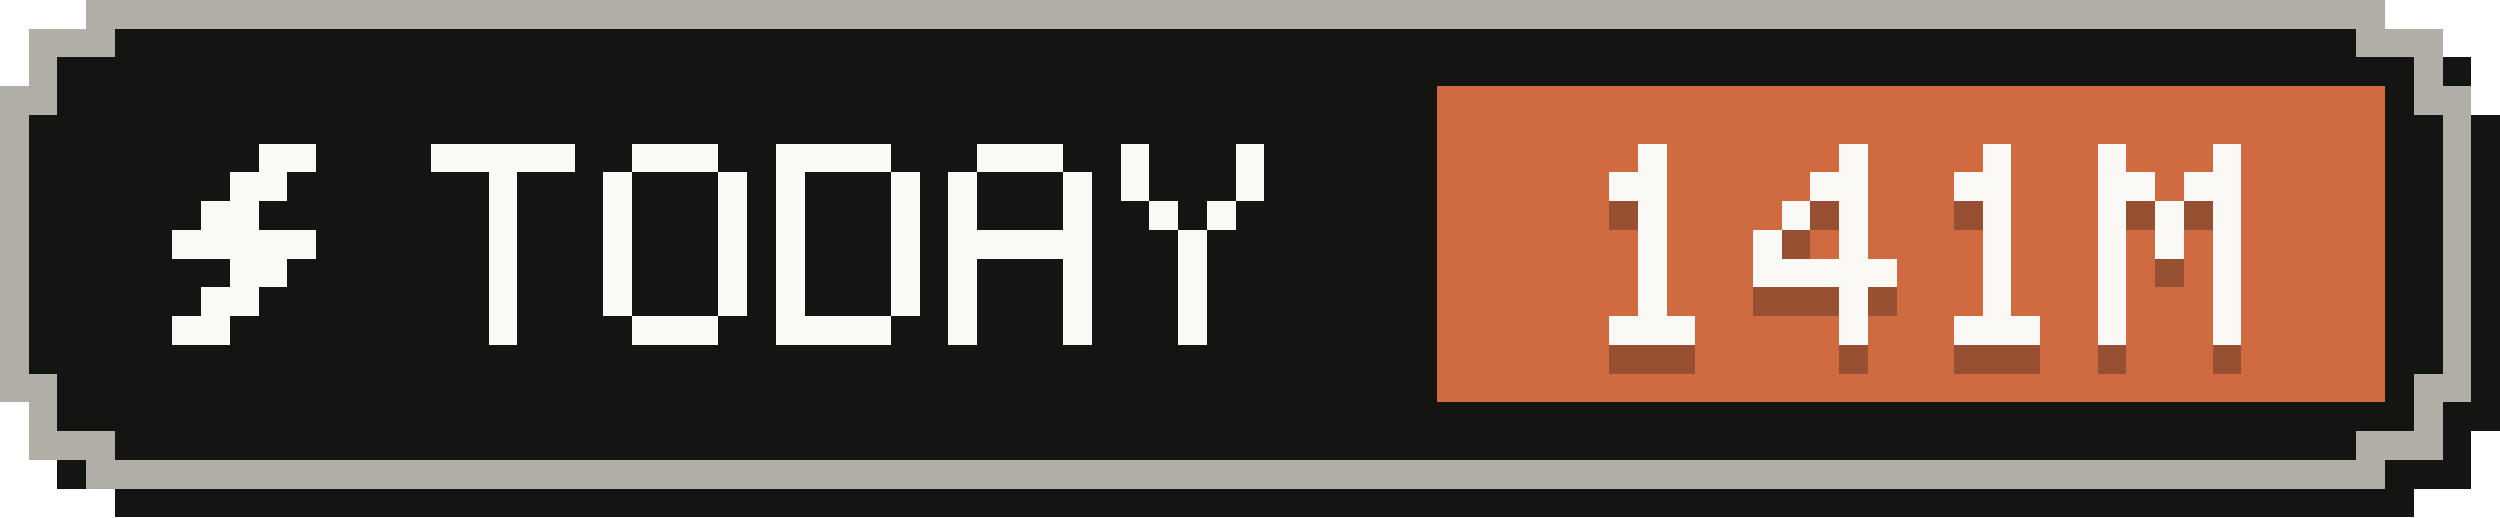
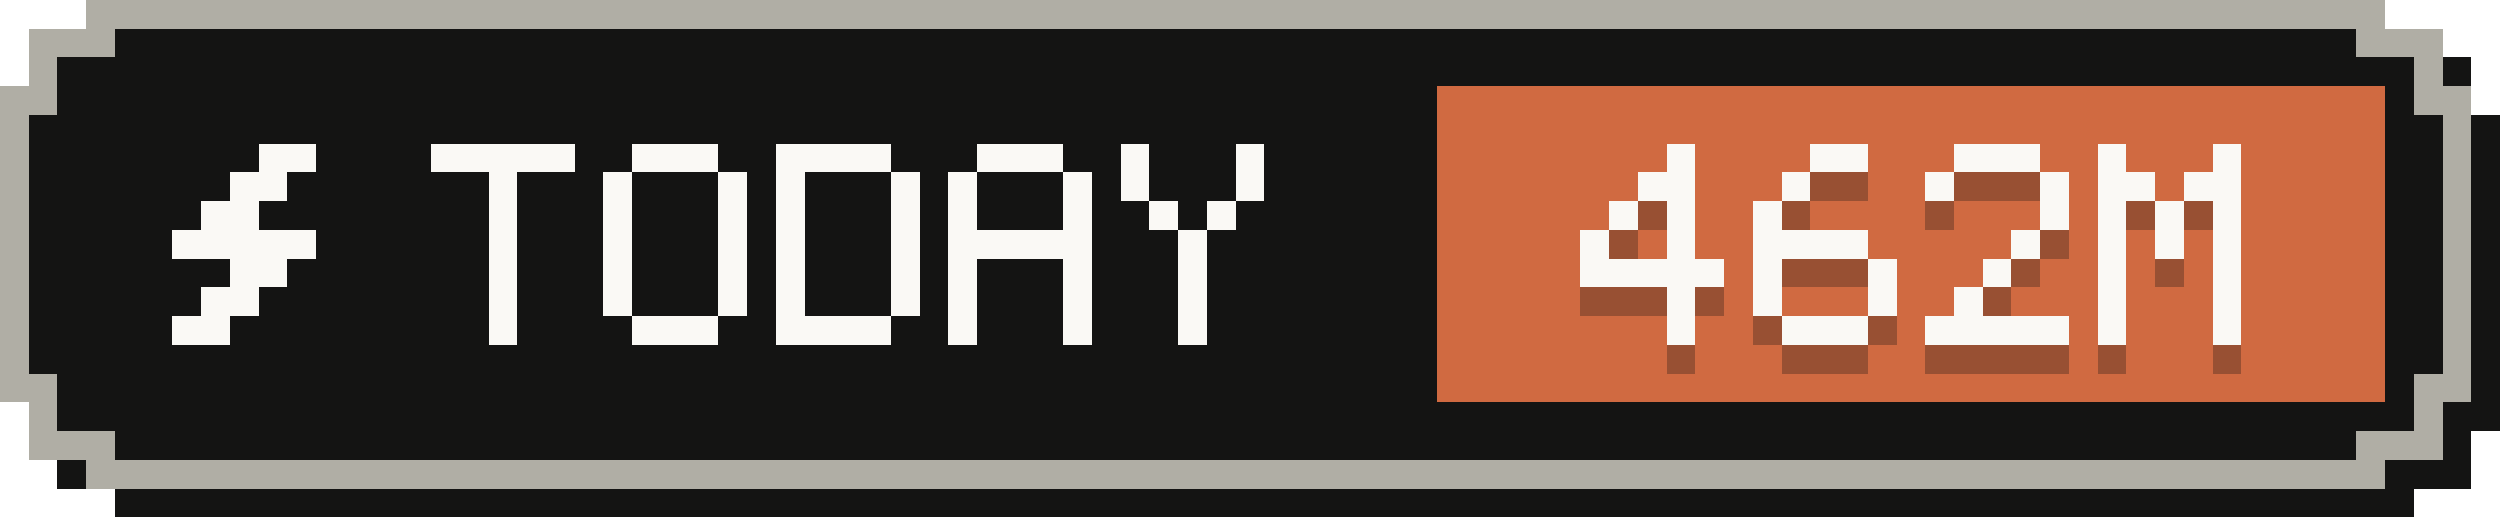
- <svg xmlns="http://www.w3.org/2000/svg" width="87" height="18" viewBox="0 0 87 18" role="img" aria-label="Tokens today: 141M">
+ <svg xmlns="http://www.w3.org/2000/svg" width="87" height="18" viewBox="0 0 87 18" role="img" aria-label="Tokens today: 462M">
  <g shape-rendering="crispEdges">
    <path fill="#141413" d="M4,1 H84 V2 H86 V4 H87 V15 H86 V17 H84 V18 H4 V17 H2 V15 H1 V4 H2 V2 H4 Z" />
    <path fill="#b0aea5" d="M3,0 H83 V1 H85 V3 H86 V14 H85 V16 H83 V17 H3 V16 H1 V14 H0 V3 H1 V1 H3 Z" />
    <path fill="#141413" d="M4,1 H82 V2 H84 V4 H85 V13 H84 V15 H82 V16 H4 V15 H2 V13 H1 V4 H2 V2 H4 Z" />
    <rect fill="#d06a41" x="50" y="3" width="33" height="11" />
    <g fill="#faf9f5">
      <rect x="9" y="5" width="2" height="1" />
      <rect x="8" y="6" width="2" height="1" />
      <rect x="7" y="7" width="2" height="1" />
      <rect x="6" y="8" width="5" height="1" />
      <rect x="8" y="9" width="2" height="1" />
      <rect x="7" y="10" width="2" height="1" />
      <rect x="6" y="11" width="2" height="1" />
    </g>
    <g fill="#faf9f5">
      <rect x="15" y="5" width="5" height="1" />
      <rect x="17" y="6" width="1" height="1" />
      <rect x="17" y="7" width="1" height="1" />
      <rect x="17" y="8" width="1" height="1" />
      <rect x="17" y="9" width="1" height="1" />
      <rect x="17" y="10" width="1" height="1" />
      <rect x="17" y="11" width="1" height="1" />
      <rect x="22" y="5" width="3" height="1" />
      <rect x="21" y="6" width="1" height="1" />
      <rect x="25" y="6" width="1" height="1" />
      <rect x="21" y="7" width="1" height="1" />
      <rect x="25" y="7" width="1" height="1" />
      <rect x="21" y="8" width="1" height="1" />
      <rect x="25" y="8" width="1" height="1" />
      <rect x="21" y="9" width="1" height="1" />
      <rect x="25" y="9" width="1" height="1" />
      <rect x="21" y="10" width="1" height="1" />
      <rect x="25" y="10" width="1" height="1" />
      <rect x="22" y="11" width="3" height="1" />
      <rect x="27" y="5" width="4" height="1" />
      <rect x="27" y="6" width="1" height="1" />
      <rect x="31" y="6" width="1" height="1" />
      <rect x="27" y="7" width="1" height="1" />
      <rect x="31" y="7" width="1" height="1" />
      <rect x="27" y="8" width="1" height="1" />
      <rect x="31" y="8" width="1" height="1" />
      <rect x="27" y="9" width="1" height="1" />
      <rect x="31" y="9" width="1" height="1" />
      <rect x="27" y="10" width="1" height="1" />
      <rect x="31" y="10" width="1" height="1" />
      <rect x="27" y="11" width="4" height="1" />
      <rect x="34" y="5" width="3" height="1" />
      <rect x="33" y="6" width="1" height="1" />
      <rect x="37" y="6" width="1" height="1" />
      <rect x="33" y="7" width="1" height="1" />
      <rect x="37" y="7" width="1" height="1" />
      <rect x="33" y="8" width="5" height="1" />
      <rect x="33" y="9" width="1" height="1" />
      <rect x="37" y="9" width="1" height="1" />
      <rect x="33" y="10" width="1" height="1" />
      <rect x="37" y="10" width="1" height="1" />
      <rect x="33" y="11" width="1" height="1" />
      <rect x="37" y="11" width="1" height="1" />
      <rect x="39" y="5" width="1" height="1" />
      <rect x="43" y="5" width="1" height="1" />
      <rect x="39" y="6" width="1" height="1" />
      <rect x="43" y="6" width="1" height="1" />
      <rect x="40" y="7" width="1" height="1" />
      <rect x="42" y="7" width="1" height="1" />
      <rect x="41" y="8" width="1" height="1" />
      <rect x="41" y="9" width="1" height="1" />
      <rect x="41" y="10" width="1" height="1" />
      <rect x="41" y="11" width="1" height="1" />
    </g>
    <g fill="#141413" fill-opacity=".3">
-       <rect x="57" y="6" width="1" height="1" />
-       <rect x="56" y="7" width="2" height="1" />
-       <rect x="57" y="8" width="1" height="1" />
-       <rect x="57" y="9" width="1" height="1" />
-       <rect x="57" y="10" width="1" height="1" />
-       <rect x="57" y="11" width="1" height="1" />
-       <rect x="56" y="12" width="3" height="1" />
-       <rect x="64" y="6" width="1" height="1" />
-       <rect x="63" y="7" width="2" height="1" />
-       <rect x="62" y="8" width="1" height="1" />
-       <rect x="64" y="8" width="1" height="1" />
-       <rect x="61" y="9" width="1" height="1" />
-       <rect x="64" y="9" width="1" height="1" />
-       <rect x="61" y="10" width="5" height="1" />
-       <rect x="64" y="11" width="1" height="1" />
-       <rect x="64" y="12" width="1" height="1" />
-       <rect x="69" y="6" width="1" height="1" />
-       <rect x="68" y="7" width="2" height="1" />
-       <rect x="69" y="8" width="1" height="1" />
-       <rect x="69" y="9" width="1" height="1" />
+       <rect x="58" y="6" width="1" height="1" />
+       <rect x="57" y="7" width="2" height="1" />
+       <rect x="56" y="8" width="1" height="1" />
+       <rect x="58" y="8" width="1" height="1" />
+       <rect x="55" y="9" width="1" height="1" />
+       <rect x="58" y="9" width="1" height="1" />
+       <rect x="55" y="10" width="5" height="1" />
+       <rect x="58" y="11" width="1" height="1" />
+       <rect x="58" y="12" width="1" height="1" />
+       <rect x="63" y="6" width="2" height="1" />
+       <rect x="62" y="7" width="1" height="1" />
+       <rect x="61" y="8" width="1" height="1" />
+       <rect x="61" y="9" width="4" height="1" />
+       <rect x="61" y="10" width="1" height="1" />
+       <rect x="65" y="10" width="1" height="1" />
+       <rect x="61" y="11" width="1" height="1" />
+       <rect x="65" y="11" width="1" height="1" />
+       <rect x="62" y="12" width="3" height="1" />
+       <rect x="68" y="6" width="3" height="1" />
+       <rect x="67" y="7" width="1" height="1" />
+       <rect x="71" y="7" width="1" height="1" />
+       <rect x="71" y="8" width="1" height="1" />
+       <rect x="70" y="9" width="1" height="1" />
      <rect x="69" y="10" width="1" height="1" />
-       <rect x="69" y="11" width="1" height="1" />
-       <rect x="68" y="12" width="3" height="1" />
+       <rect x="68" y="11" width="1" height="1" />
+       <rect x="67" y="12" width="5" height="1" />
      <rect x="73" y="6" width="1" height="1" />
      <rect x="77" y="6" width="1" height="1" />
      <rect x="73" y="7" width="2" height="1" />
      <rect x="76" y="7" width="2" height="1" />
      <rect x="73" y="8" width="1" height="1" />
      <rect x="75" y="8" width="1" height="1" />
      <rect x="77" y="8" width="1" height="1" />
      <rect x="73" y="9" width="1" height="1" />
      <rect x="75" y="9" width="1" height="1" />
      <rect x="77" y="9" width="1" height="1" />
      <rect x="73" y="10" width="1" height="1" />
      <rect x="77" y="10" width="1" height="1" />
      <rect x="73" y="11" width="1" height="1" />
      <rect x="77" y="11" width="1" height="1" />
      <rect x="73" y="12" width="1" height="1" />
      <rect x="77" y="12" width="1" height="1" />
    </g>
    <g fill="#faf9f5">
-       <rect x="57" y="5" width="1" height="1" />
-       <rect x="56" y="6" width="2" height="1" />
-       <rect x="57" y="7" width="1" height="1" />
-       <rect x="57" y="8" width="1" height="1" />
-       <rect x="57" y="9" width="1" height="1" />
-       <rect x="57" y="10" width="1" height="1" />
-       <rect x="56" y="11" width="3" height="1" />
-       <rect x="64" y="5" width="1" height="1" />
-       <rect x="63" y="6" width="2" height="1" />
-       <rect x="62" y="7" width="1" height="1" />
-       <rect x="64" y="7" width="1" height="1" />
-       <rect x="61" y="8" width="1" height="1" />
-       <rect x="64" y="8" width="1" height="1" />
-       <rect x="61" y="9" width="5" height="1" />
-       <rect x="64" y="10" width="1" height="1" />
-       <rect x="64" y="11" width="1" height="1" />
-       <rect x="69" y="5" width="1" height="1" />
-       <rect x="68" y="6" width="2" height="1" />
-       <rect x="69" y="7" width="1" height="1" />
-       <rect x="69" y="8" width="1" height="1" />
+       <rect x="58" y="5" width="1" height="1" />
+       <rect x="57" y="6" width="2" height="1" />
+       <rect x="56" y="7" width="1" height="1" />
+       <rect x="58" y="7" width="1" height="1" />
+       <rect x="55" y="8" width="1" height="1" />
+       <rect x="58" y="8" width="1" height="1" />
+       <rect x="55" y="9" width="5" height="1" />
+       <rect x="58" y="10" width="1" height="1" />
+       <rect x="58" y="11" width="1" height="1" />
+       <rect x="63" y="5" width="2" height="1" />
+       <rect x="62" y="6" width="1" height="1" />
+       <rect x="61" y="7" width="1" height="1" />
+       <rect x="61" y="8" width="4" height="1" />
+       <rect x="61" y="9" width="1" height="1" />
+       <rect x="65" y="9" width="1" height="1" />
+       <rect x="61" y="10" width="1" height="1" />
+       <rect x="65" y="10" width="1" height="1" />
+       <rect x="62" y="11" width="3" height="1" />
+       <rect x="68" y="5" width="3" height="1" />
+       <rect x="67" y="6" width="1" height="1" />
+       <rect x="71" y="6" width="1" height="1" />
+       <rect x="71" y="7" width="1" height="1" />
+       <rect x="70" y="8" width="1" height="1" />
      <rect x="69" y="9" width="1" height="1" />
-       <rect x="69" y="10" width="1" height="1" />
-       <rect x="68" y="11" width="3" height="1" />
+       <rect x="68" y="10" width="1" height="1" />
+       <rect x="67" y="11" width="5" height="1" />
      <rect x="73" y="5" width="1" height="1" />
      <rect x="77" y="5" width="1" height="1" />
      <rect x="73" y="6" width="2" height="1" />
      <rect x="76" y="6" width="2" height="1" />
      <rect x="73" y="7" width="1" height="1" />
      <rect x="75" y="7" width="1" height="1" />
      <rect x="77" y="7" width="1" height="1" />
      <rect x="73" y="8" width="1" height="1" />
      <rect x="75" y="8" width="1" height="1" />
      <rect x="77" y="8" width="1" height="1" />
      <rect x="73" y="9" width="1" height="1" />
      <rect x="77" y="9" width="1" height="1" />
      <rect x="73" y="10" width="1" height="1" />
      <rect x="77" y="10" width="1" height="1" />
      <rect x="73" y="11" width="1" height="1" />
      <rect x="77" y="11" width="1" height="1" />
    </g>
  </g>
</svg>
